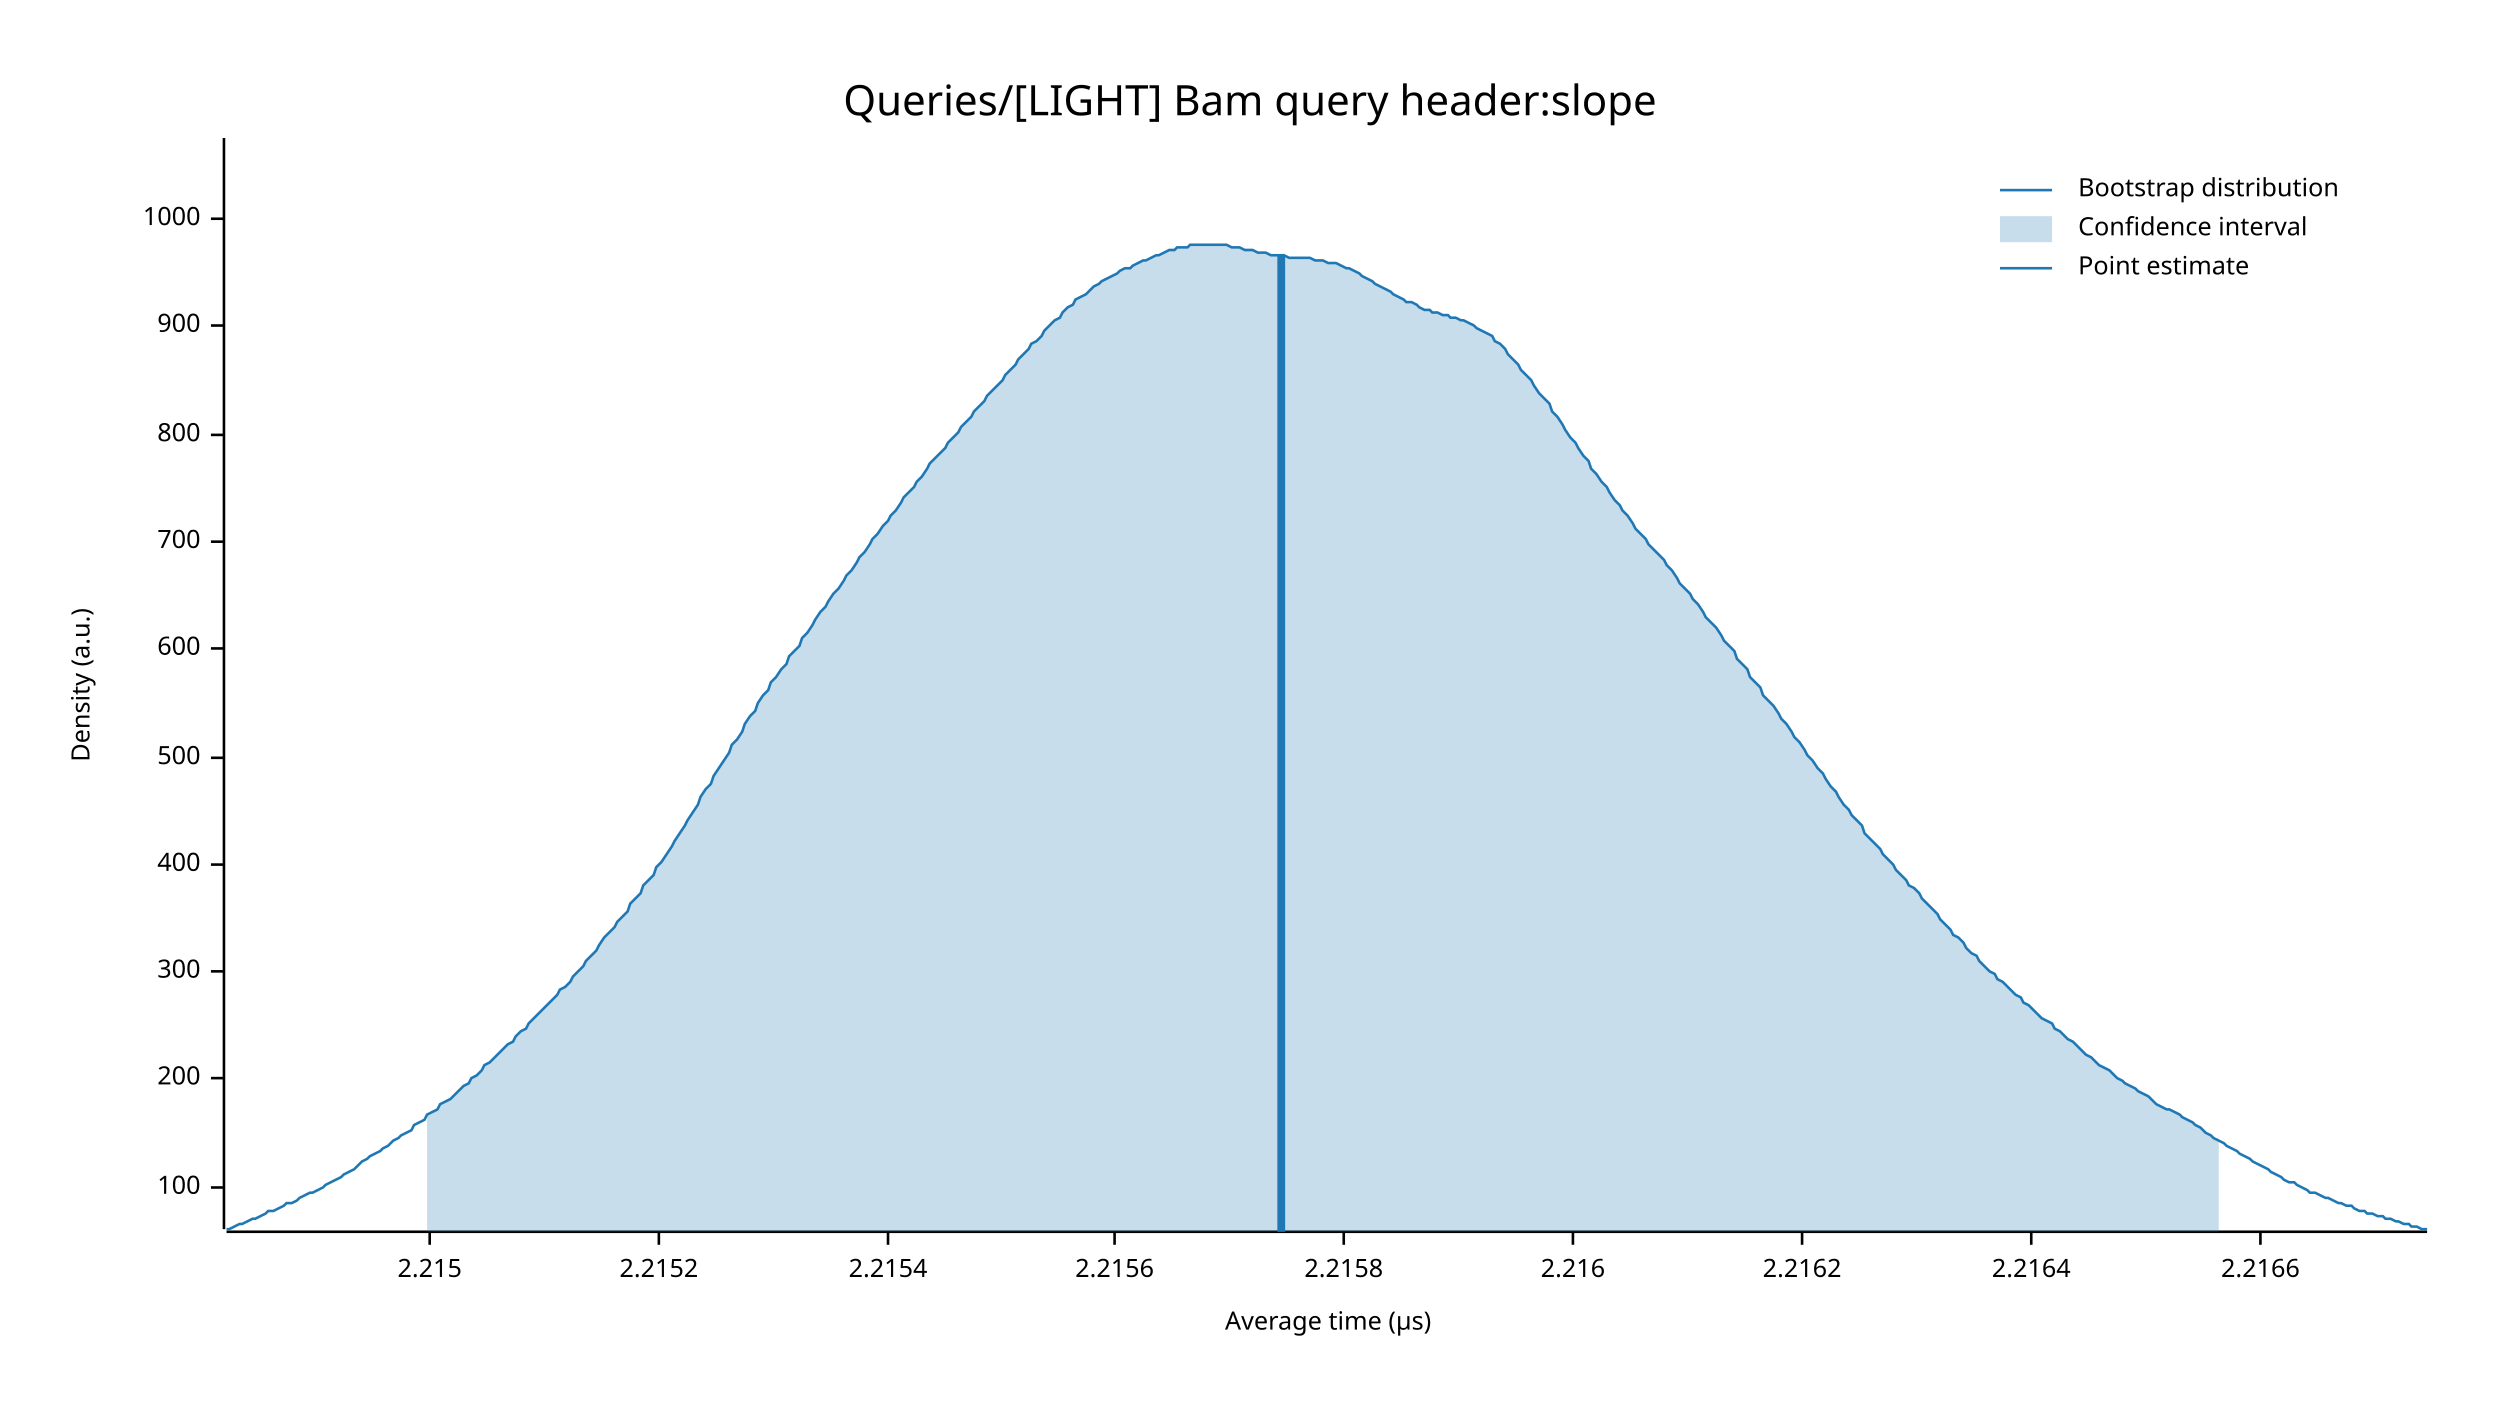
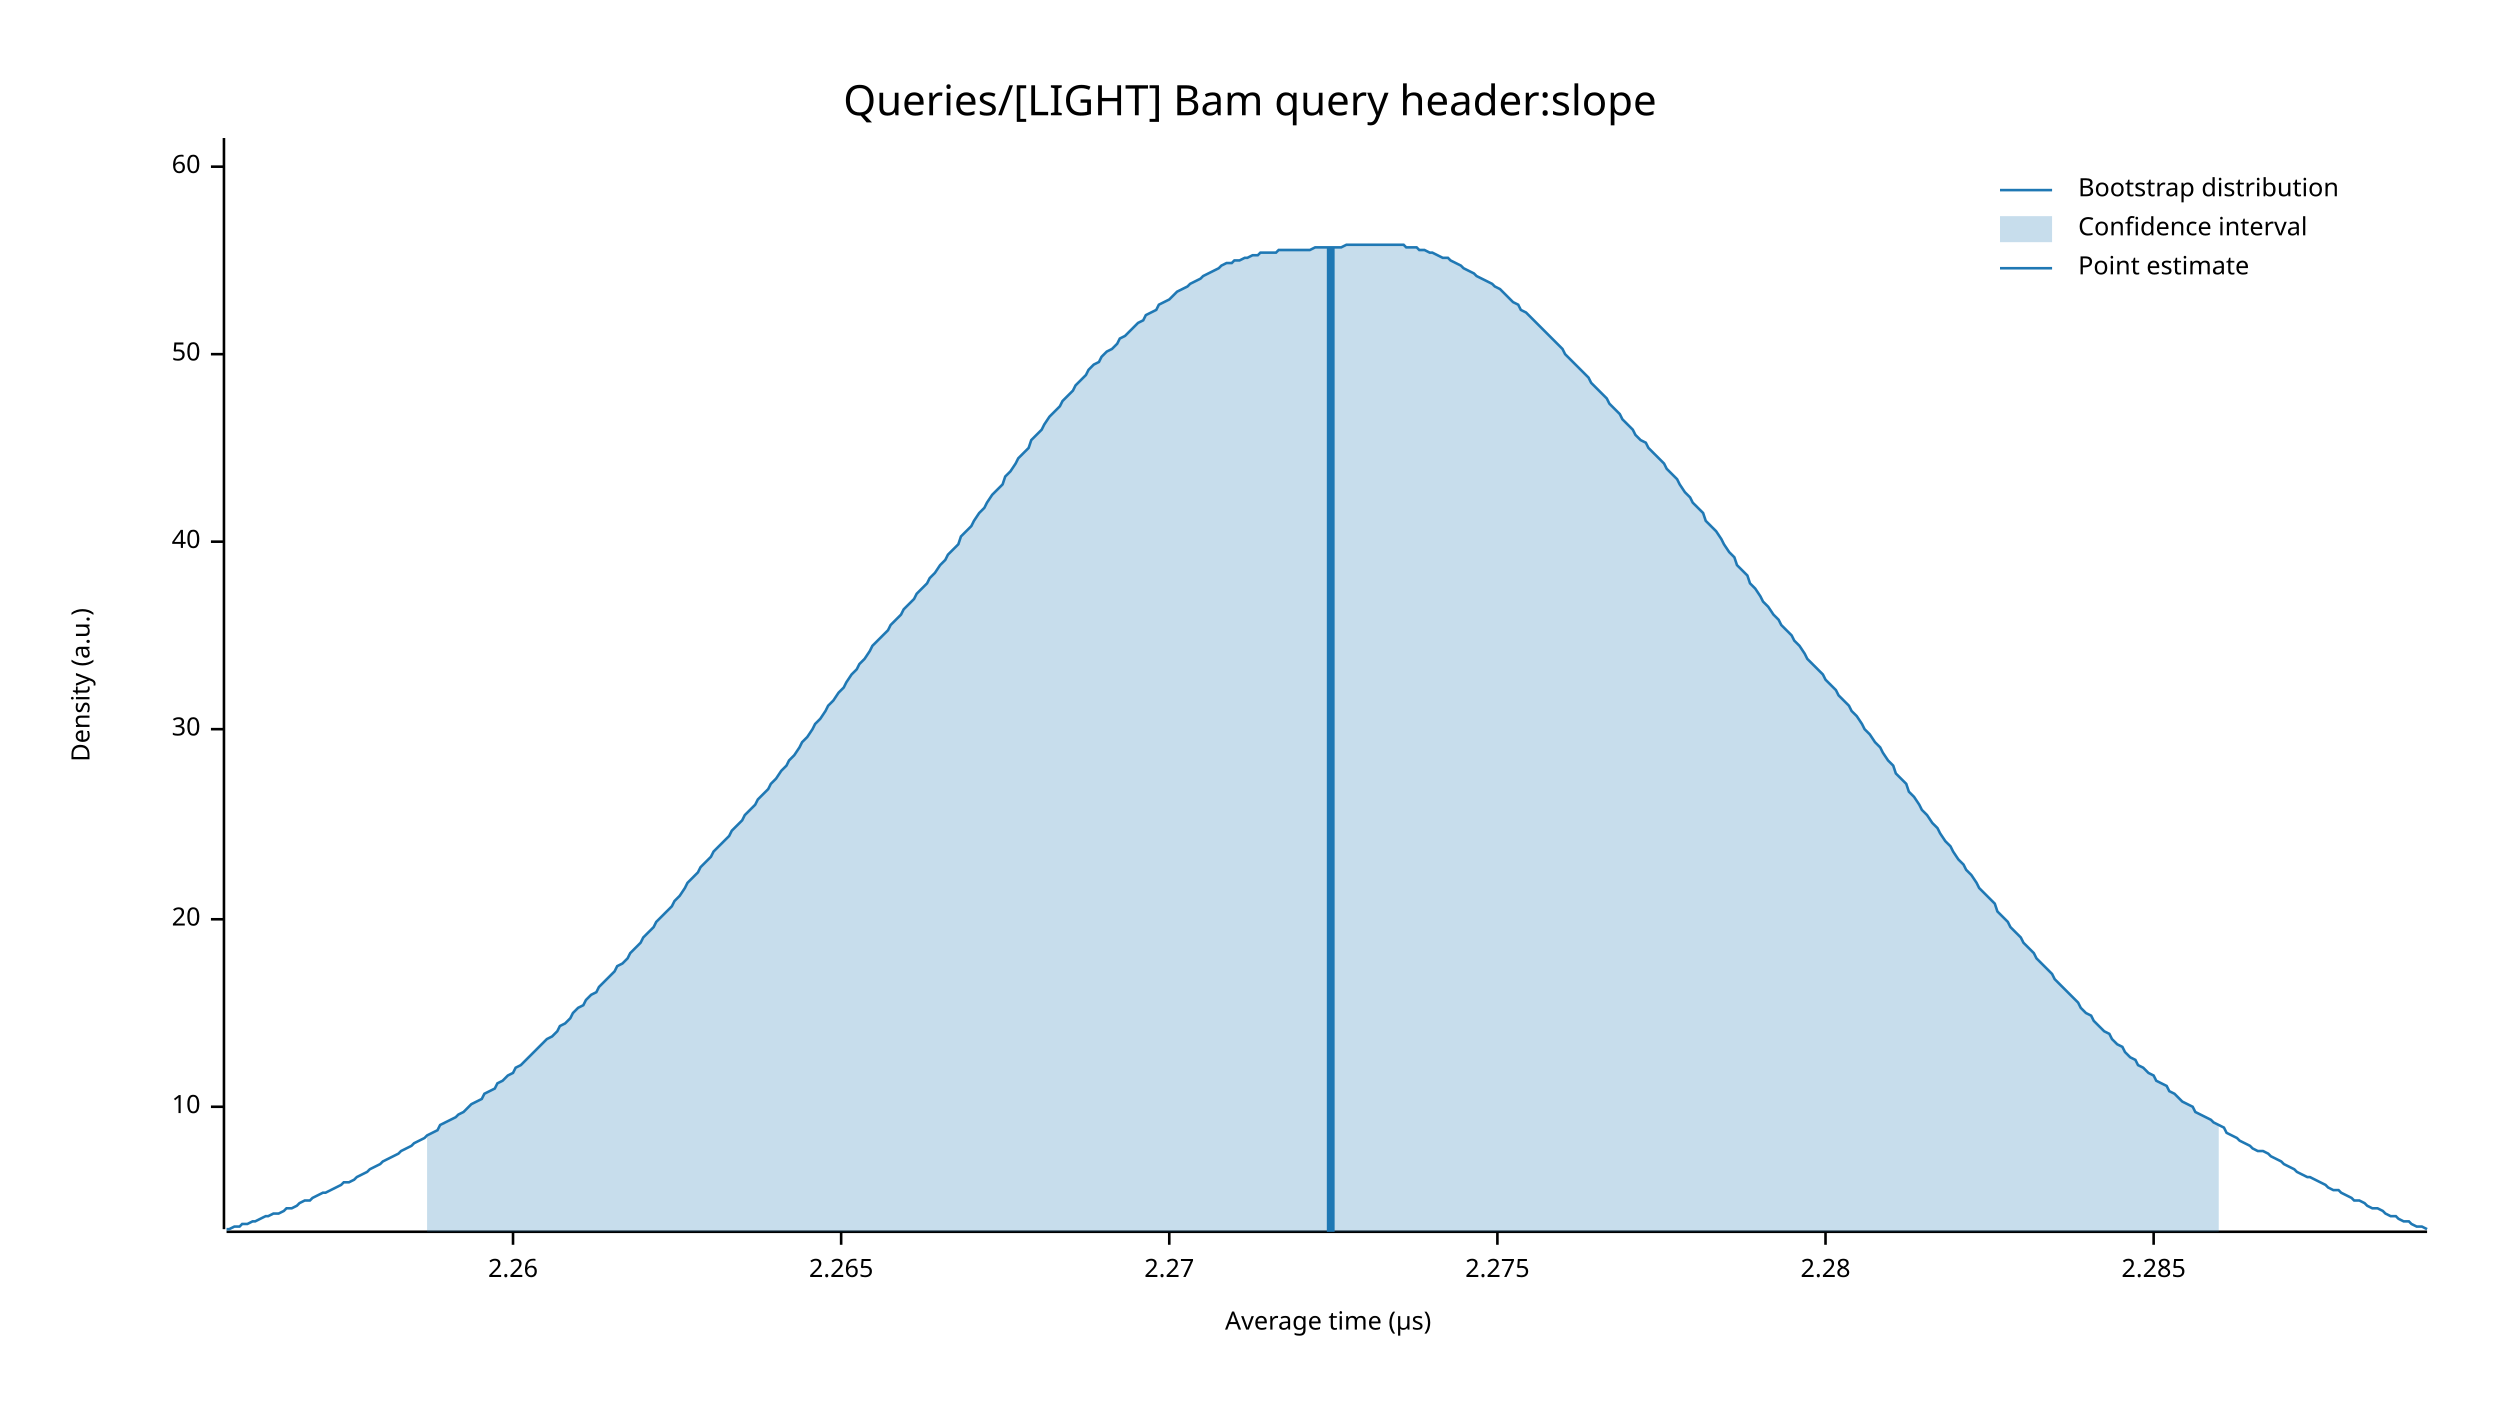
<svg xmlns="http://www.w3.org/2000/svg" width="960" height="540" viewBox="0 0 960 540">
  <text x="480" y="32" dy="0.76em" text-anchor="middle" font-family="sans-serif" font-size="16.129" opacity="1" fill="#000000">
Queries/[LIGHT] Bam query header:slope
</text>
  <text x="27" y="263" dy="0.76em" text-anchor="middle" font-family="sans-serif" font-size="9.677" opacity="1" fill="#000000" transform="rotate(270, 27, 263)">
Density (a.u.)
</text>
  <text x="510" y="513" dy="-0.5ex" text-anchor="middle" font-family="sans-serif" font-size="9.677" opacity="1" fill="#000000">
Average time (µs)
</text>
  <polyline fill="none" opacity="1" stroke="#000000" stroke-width="1" points="86,53 86,472 " />
-   <text x="77" y="456" dy="0.5ex" text-anchor="end" font-family="sans-serif" font-size="9.677" opacity="1" fill="#000000">
- 100
+   <text x="77" y="425" dy="0.5ex" text-anchor="end" font-family="sans-serif" font-size="9.677" opacity="1" fill="#000000">
+ 10
</text>
-   <polyline fill="none" opacity="1" stroke="#000000" stroke-width="1" points="81,456 86,456 " />
-   <text x="77" y="414" dy="0.5ex" text-anchor="end" font-family="sans-serif" font-size="9.677" opacity="1" fill="#000000">
- 200
+   <polyline fill="none" opacity="1" stroke="#000000" stroke-width="1" points="81,425 86,425 " />
+   <text x="77" y="353" dy="0.5ex" text-anchor="end" font-family="sans-serif" font-size="9.677" opacity="1" fill="#000000">
+ 20
</text>
-   <polyline fill="none" opacity="1" stroke="#000000" stroke-width="1" points="81,414 86,414 " />
-   <text x="77" y="373" dy="0.5ex" text-anchor="end" font-family="sans-serif" font-size="9.677" opacity="1" fill="#000000">
- 300
+   <polyline fill="none" opacity="1" stroke="#000000" stroke-width="1" points="81,353 86,353 " />
+   <text x="77" y="280" dy="0.5ex" text-anchor="end" font-family="sans-serif" font-size="9.677" opacity="1" fill="#000000">
+ 30
</text>
-   <polyline fill="none" opacity="1" stroke="#000000" stroke-width="1" points="81,373 86,373 " />
-   <text x="77" y="332" dy="0.5ex" text-anchor="end" font-family="sans-serif" font-size="9.677" opacity="1" fill="#000000">
- 400
- </text>
-   <polyline fill="none" opacity="1" stroke="#000000" stroke-width="1" points="81,332 86,332 " />
-   <text x="77" y="291" dy="0.5ex" text-anchor="end" font-family="sans-serif" font-size="9.677" opacity="1" fill="#000000">
- 500
- </text>
-   <polyline fill="none" opacity="1" stroke="#000000" stroke-width="1" points="81,291 86,291 " />
-   <text x="77" y="249" dy="0.5ex" text-anchor="end" font-family="sans-serif" font-size="9.677" opacity="1" fill="#000000">
- 600
- </text>
-   <polyline fill="none" opacity="1" stroke="#000000" stroke-width="1" points="81,249 86,249 " />
+   <polyline fill="none" opacity="1" stroke="#000000" stroke-width="1" points="81,280 86,280 " />
  <text x="77" y="208" dy="0.5ex" text-anchor="end" font-family="sans-serif" font-size="9.677" opacity="1" fill="#000000">
- 700
+ 40
</text>
  <polyline fill="none" opacity="1" stroke="#000000" stroke-width="1" points="81,208 86,208 " />
-   <text x="77" y="167" dy="0.5ex" text-anchor="end" font-family="sans-serif" font-size="9.677" opacity="1" fill="#000000">
- 800
+   <text x="77" y="136" dy="0.5ex" text-anchor="end" font-family="sans-serif" font-size="9.677" opacity="1" fill="#000000">
+ 50
</text>
-   <polyline fill="none" opacity="1" stroke="#000000" stroke-width="1" points="81,167 86,167 " />
-   <text x="77" y="125" dy="0.5ex" text-anchor="end" font-family="sans-serif" font-size="9.677" opacity="1" fill="#000000">
- 900
+   <polyline fill="none" opacity="1" stroke="#000000" stroke-width="1" points="81,136 86,136 " />
+   <text x="77" y="64" dy="0.5ex" text-anchor="end" font-family="sans-serif" font-size="9.677" opacity="1" fill="#000000">
+ 60
</text>
-   <polyline fill="none" opacity="1" stroke="#000000" stroke-width="1" points="81,125 86,125 " />
-   <text x="77" y="84" dy="0.5ex" text-anchor="end" font-family="sans-serif" font-size="9.677" opacity="1" fill="#000000">
- 1000
+   <polyline fill="none" opacity="1" stroke="#000000" stroke-width="1" points="81,64 86,64 " />
+   <polyline fill="none" opacity="1" stroke="#000000" stroke-width="1" points="87,473 932,473 " />
+   <text x="197" y="483" dy="0.76em" text-anchor="middle" font-family="sans-serif" font-size="9.677" opacity="1" fill="#000000">
+ 2.26
</text>
-   <polyline fill="none" opacity="1" stroke="#000000" stroke-width="1" points="81,84 86,84 " />
-   <polyline fill="none" opacity="1" stroke="#000000" stroke-width="1" points="87,473 932,473 " />
-   <text x="165" y="483" dy="0.76em" text-anchor="middle" font-family="sans-serif" font-size="9.677" opacity="1" fill="#000000">
- 2.215
+   <polyline fill="none" opacity="1" stroke="#000000" stroke-width="1" points="197,473 197,478 " />
+   <text x="323" y="483" dy="0.76em" text-anchor="middle" font-family="sans-serif" font-size="9.677" opacity="1" fill="#000000">
+ 2.265
</text>
-   <polyline fill="none" opacity="1" stroke="#000000" stroke-width="1" points="165,473 165,478 " />
-   <text x="253" y="483" dy="0.76em" text-anchor="middle" font-family="sans-serif" font-size="9.677" opacity="1" fill="#000000">
- 2.2152
+   <polyline fill="none" opacity="1" stroke="#000000" stroke-width="1" points="323,473 323,478 " />
+   <text x="449" y="483" dy="0.76em" text-anchor="middle" font-family="sans-serif" font-size="9.677" opacity="1" fill="#000000">
+ 2.27
</text>
-   <polyline fill="none" opacity="1" stroke="#000000" stroke-width="1" points="253,473 253,478 " />
-   <text x="341" y="483" dy="0.76em" text-anchor="middle" font-family="sans-serif" font-size="9.677" opacity="1" fill="#000000">
- 2.2154
+   <polyline fill="none" opacity="1" stroke="#000000" stroke-width="1" points="449,473 449,478 " />
+   <text x="575" y="483" dy="0.76em" text-anchor="middle" font-family="sans-serif" font-size="9.677" opacity="1" fill="#000000">
+ 2.275
</text>
-   <polyline fill="none" opacity="1" stroke="#000000" stroke-width="1" points="341,473 341,478 " />
-   <text x="428" y="483" dy="0.76em" text-anchor="middle" font-family="sans-serif" font-size="9.677" opacity="1" fill="#000000">
- 2.2156
+   <polyline fill="none" opacity="1" stroke="#000000" stroke-width="1" points="575,473 575,478 " />
+   <text x="701" y="483" dy="0.76em" text-anchor="middle" font-family="sans-serif" font-size="9.677" opacity="1" fill="#000000">
+ 2.28
</text>
-   <polyline fill="none" opacity="1" stroke="#000000" stroke-width="1" points="428,473 428,478 " />
-   <text x="516" y="483" dy="0.76em" text-anchor="middle" font-family="sans-serif" font-size="9.677" opacity="1" fill="#000000">
- 2.2158
+   <polyline fill="none" opacity="1" stroke="#000000" stroke-width="1" points="701,473 701,478 " />
+   <text x="827" y="483" dy="0.76em" text-anchor="middle" font-family="sans-serif" font-size="9.677" opacity="1" fill="#000000">
+ 2.285
</text>
-   <polyline fill="none" opacity="1" stroke="#000000" stroke-width="1" points="516,473 516,478 " />
-   <text x="604" y="483" dy="0.76em" text-anchor="middle" font-family="sans-serif" font-size="9.677" opacity="1" fill="#000000">
- 2.216
- </text>
-   <polyline fill="none" opacity="1" stroke="#000000" stroke-width="1" points="604,473 604,478 " />
-   <text x="692" y="483" dy="0.76em" text-anchor="middle" font-family="sans-serif" font-size="9.677" opacity="1" fill="#000000">
- 2.2162
- </text>
-   <polyline fill="none" opacity="1" stroke="#000000" stroke-width="1" points="692,473 692,478 " />
-   <text x="780" y="483" dy="0.76em" text-anchor="middle" font-family="sans-serif" font-size="9.677" opacity="1" fill="#000000">
- 2.2164
- </text>
-   <polyline fill="none" opacity="1" stroke="#000000" stroke-width="1" points="780,473 780,478 " />
-   <text x="868" y="483" dy="0.76em" text-anchor="middle" font-family="sans-serif" font-size="9.677" opacity="1" fill="#000000">
- 2.2166
- </text>
-   <polyline fill="none" opacity="1" stroke="#000000" stroke-width="1" points="868,473 868,478 " />
-   <polyline fill="none" opacity="1" stroke="#1F78B4" stroke-width="1" points="87,472 88,472 90,471 92,470 93,470 95,469 97,468 98,468 100,467 102,466 103,465 105,465 107,464 109,463 110,462 112,462 114,461 115,460 117,459 119,458 120,458 122,457 124,456 125,455 127,454 129,453 131,452 132,451 134,450 136,449 137,448 139,446 141,445 142,444 144,443 146,442 147,441 149,440 151,438 153,437 154,436 156,435 158,434 159,432 161,431 163,430 164,428 166,427 168,426 169,424 171,423 173,422 175,420 176,419 178,417 180,416 181,414 183,413 185,411 186,409 188,408 190,406 191,405 193,403 195,401 197,400 198,398 200,396 202,395 203,393 205,391 207,389 208,388 210,386 212,384 214,382 215,380 217,379 219,377 220,375 222,373 224,371 225,369 227,367 229,365 230,363 232,360 234,358 236,356 237,354 239,352 241,350 242,347 244,345 246,343 247,340 249,338 251,336 252,333 254,331 256,328 258,325 259,323 261,320 263,317 264,315 266,312 268,309 269,306 271,303 273,301 274,298 276,295 278,292 280,289 281,286 283,284 285,281 286,278 288,275 290,273 291,270 293,267 295,265 296,262 298,260 300,257 302,255 303,252 305,250 307,248 308,245 310,243 312,240 313,238 315,235 317,233 318,231 320,228 322,226 324,223 325,221 327,219 329,216 330,214 332,212 334,209 335,207 337,205 339,202 341,200 342,198 344,196 346,193 347,191 349,189 351,187 352,185 354,183 356,180 357,178 359,176 361,174 363,172 364,170 366,168 368,166 369,164 371,162 373,160 374,158 376,156 378,154 379,152 381,150 383,148 385,146 386,144 388,142 390,140 391,138 393,136 395,134 396,132 398,131 400,129 401,127 403,125 405,123 407,122 408,120 410,118 412,117 413,115 415,114 417,113 418,112 420,110 422,109 423,108 425,107 427,106 429,105 430,104 432,103 434,103 435,102 437,101 439,100 440,100 442,99 444,98 445,98 447,97 449,96 451,96 452,95 454,95 456,95 457,94 459,94 461,94 462,94 464,94 466,94 468,94 469,94 471,94 473,95 474,95 476,95 478,96 479,96 481,96 483,97 484,97 486,97 488,98 490,98 491,98 493,98 495,99 496,99 498,99 500,99 501,99 503,99 505,100 506,100 508,100 510,101 512,101 513,101 515,102 517,103 518,103 520,104 522,105 523,106 525,107 527,108 528,109 530,110 532,111 534,112 535,113 537,114 539,115 540,116 542,116 544,117 545,118 547,119 549,119 550,120 552,120 554,121 556,121 557,122 559,122 561,123 562,123 564,124 566,125 567,126 569,127 571,128 573,129 574,131 576,132 578,134 579,136 581,138 583,140 584,142 586,144 588,146 589,148 591,151 593,153 595,155 596,158 598,160 600,163 601,165 603,168 605,170 606,172 608,175 610,177 611,180 613,182 615,185 617,187 618,189 620,192 622,194 623,196 625,198 627,201 628,203 630,205 632,207 633,209 635,211 637,213 639,215 640,217 642,219 644,222 645,224 647,226 649,228 650,230 652,232 654,235 655,237 657,239 659,241 661,244 662,246 664,248 666,250 667,253 669,255 671,257 672,260 674,262 676,264 677,267 679,269 681,271 683,274 684,276 686,278 688,281 689,283 691,285 693,288 694,290 696,292 698,295 700,297 701,299 703,302 705,304 706,306 708,309 710,311 711,313 713,315 715,317 716,320 718,322 720,324 722,326 723,328 725,330 727,332 728,334 730,336 732,338 733,340 735,341 737,343 738,345 740,347 742,349 744,351 745,353 747,355 749,357 750,359 752,360 754,362 755,364 757,366 759,367 760,369 762,371 764,373 766,374 767,376 769,377 771,379 772,380 774,382 776,383 777,385 779,386 781,388 782,389 784,391 786,392 788,393 789,395 791,396 793,398 794,399 796,400 798,402 799,403 801,405 803,406 804,407 806,409 808,410 810,411 811,412 813,414 815,415 816,416 818,417 820,418 821,419 823,420 825,421 827,423 828,424 830,425 832,426 833,426 835,427 837,428 838,429 840,430 842,431 843,432 845,433 847,435 849,436 850,437 852,438 854,439 855,440 857,441 859,442 860,443 862,444 864,445 865,446 867,447 869,448 871,449 872,450 874,451 876,452 877,453 879,454 881,454 882,455 884,456 886,457 887,458 889,458 891,459 893,460 894,460 896,461 898,462 899,462 901,463 903,463 904,464 906,465 908,465 909,466 911,466 913,467 915,467 916,468 918,468 920,469 921,469 923,470 925,470 926,471 928,471 930,472 932,472 " />
-   <polygon opacity="0.25" fill="#1F78B4" points="164,428 166,427 168,426 169,424 171,423 173,422 175,420 176,419 178,417 180,416 181,414 183,413 185,411 186,409 188,408 190,406 191,405 193,403 195,401 197,400 198,398 200,396 202,395 203,393 205,391 207,389 208,388 210,386 212,384 214,382 215,380 217,379 219,377 220,375 222,373 224,371 225,369 227,367 229,365 230,363 232,360 234,358 236,356 237,354 239,352 241,350 242,347 244,345 246,343 247,340 249,338 251,336 252,333 254,331 256,328 258,325 259,323 261,320 263,317 264,315 266,312 268,309 269,306 271,303 273,301 274,298 276,295 278,292 280,289 281,286 283,284 285,281 286,278 288,275 290,273 291,270 293,267 295,265 296,262 298,260 300,257 302,255 303,252 305,250 307,248 308,245 310,243 312,240 313,238 315,235 317,233 318,231 320,228 322,226 324,223 325,221 327,219 329,216 330,214 332,212 334,209 335,207 337,205 339,202 341,200 342,198 344,196 346,193 347,191 349,189 351,187 352,185 354,183 356,180 357,178 359,176 361,174 363,172 364,170 366,168 368,166 369,164 371,162 373,160 374,158 376,156 378,154 379,152 381,150 383,148 385,146 386,144 388,142 390,140 391,138 393,136 395,134 396,132 398,131 400,129 401,127 403,125 405,123 407,122 408,120 410,118 412,117 413,115 415,114 417,113 418,112 420,110 422,109 423,108 425,107 427,106 429,105 430,104 432,103 434,103 435,102 437,101 439,100 440,100 442,99 444,98 445,98 447,97 449,96 451,96 452,95 454,95 456,95 457,94 459,94 461,94 462,94 464,94 466,94 468,94 469,94 471,94 473,95 474,95 476,95 478,96 479,96 481,96 483,97 484,97 486,97 488,98 490,98 491,98 493,98 495,99 496,99 498,99 500,99 501,99 503,99 505,100 506,100 508,100 510,101 512,101 513,101 515,102 517,103 518,103 520,104 522,105 523,106 525,107 527,108 528,109 530,110 532,111 534,112 535,113 537,114 539,115 540,116 542,116 544,117 545,118 547,119 549,119 550,120 552,120 554,121 556,121 557,122 559,122 561,123 562,123 564,124 566,125 567,126 569,127 571,128 573,129 574,131 576,132 578,134 579,136 581,138 583,140 584,142 586,144 588,146 589,148 591,151 593,153 595,155 596,158 598,160 600,163 601,165 603,168 605,170 606,172 608,175 610,177 611,180 613,182 615,185 617,187 618,189 620,192 622,194 623,196 625,198 627,201 628,203 630,205 632,207 633,209 635,211 637,213 639,215 640,217 642,219 644,222 645,224 647,226 649,228 650,230 652,232 654,235 655,237 657,239 659,241 661,244 662,246 664,248 666,250 667,253 669,255 671,257 672,260 674,262 676,264 677,267 679,269 681,271 683,274 684,276 686,278 688,281 689,283 691,285 693,288 694,290 696,292 698,295 700,297 701,299 703,302 705,304 706,306 708,309 710,311 711,313 713,315 715,317 716,320 718,322 720,324 722,326 723,328 725,330 727,332 728,334 730,336 732,338 733,340 735,341 737,343 738,345 740,347 742,349 744,351 745,353 747,355 749,357 750,359 752,360 754,362 755,364 757,366 759,367 760,369 762,371 764,373 766,374 767,376 769,377 771,379 772,380 774,382 776,383 777,385 779,386 781,388 782,389 784,391 786,392 788,393 789,395 791,396 793,398 794,399 796,400 798,402 799,403 801,405 803,406 804,407 806,409 808,410 810,411 811,412 813,414 815,415 816,416 818,417 820,418 821,419 823,420 825,421 827,423 828,424 830,425 832,426 833,426 835,427 837,428 838,429 840,430 842,431 843,432 845,433 847,435 849,436 850,437 852,438 852,473 164,473 " />
-   <polyline fill="none" opacity="1" stroke="#1F78B4" stroke-width="3" points="492,473 492,98 " />
+   <polyline fill="none" opacity="1" stroke="#000000" stroke-width="1" points="827,473 827,478 " />
+   <polyline fill="none" opacity="1" stroke="#1F78B4" stroke-width="1" points="87,472 88,472 90,471 92,471 93,470 95,470 97,469 98,469 100,468 102,467 103,467 105,466 107,466 109,465 110,464 112,464 114,463 115,462 117,461 119,461 120,460 122,459 124,458 125,458 127,457 129,456 131,455 132,454 134,454 136,453 137,452 139,451 141,450 142,449 144,448 146,447 147,446 149,445 151,444 153,443 154,442 156,441 158,440 159,439 161,438 163,437 164,436 166,435 168,434 169,432 171,431 173,430 175,429 176,428 178,427 180,425 181,424 183,423 185,422 186,420 188,419 190,418 191,416 193,415 195,413 197,412 198,410 200,409 202,407 203,406 205,404 207,402 208,401 210,399 212,398 214,396 215,394 217,393 219,391 220,389 222,387 224,386 225,384 227,382 229,381 230,379 232,377 234,375 236,373 237,371 239,370 241,368 242,366 244,364 246,362 247,360 249,358 251,356 252,354 254,352 256,350 258,348 259,346 261,344 263,341 264,339 266,337 268,335 269,333 271,331 273,329 274,327 276,325 278,323 280,321 281,319 283,317 285,315 286,313 288,311 290,309 291,307 293,305 295,303 296,301 298,299 300,296 302,294 303,292 305,290 307,287 308,285 310,283 312,280 313,278 315,276 317,273 318,271 320,269 322,266 324,264 325,262 327,259 329,257 330,255 332,253 334,250 335,248 337,246 339,244 341,242 342,240 344,238 346,236 347,234 349,232 351,230 352,228 354,226 356,224 357,222 359,220 361,217 363,215 364,213 366,211 368,209 369,206 371,204 373,202 374,200 376,197 378,195 379,193 381,190 383,188 385,186 386,183 388,181 390,178 391,176 393,174 395,172 396,169 398,167 400,165 401,163 403,160 405,158 407,156 408,154 410,152 412,150 413,148 415,146 417,144 418,142 420,140 422,139 423,137 425,135 427,134 429,132 430,130 432,129 434,127 435,126 437,124 439,123 440,121 442,120 444,119 445,117 447,116 449,115 451,113 452,112 454,111 456,110 457,109 459,108 461,107 462,106 464,105 466,104 468,103 469,102 471,101 473,101 474,100 476,100 478,99 479,99 481,98 483,98 484,97 486,97 488,97 490,97 491,96 493,96 495,96 496,96 498,96 500,96 501,96 503,96 505,95 506,95 508,95 510,95 512,95 513,95 515,95 517,94 518,94 520,94 522,94 523,94 525,94 527,94 528,94 530,94 532,94 534,94 535,94 537,94 539,94 540,95 542,95 544,95 545,96 547,96 549,97 550,97 552,98 554,99 556,99 557,100 559,101 561,102 562,103 564,104 566,105 567,106 569,107 571,108 573,109 574,110 576,111 578,113 579,114 581,116 583,117 584,119 586,120 588,122 589,123 591,125 593,127 595,129 596,130 598,132 600,134 601,136 603,138 605,140 606,141 608,143 610,145 611,147 613,149 615,151 617,153 618,155 620,157 622,159 623,161 625,163 627,165 628,167 630,169 632,170 633,172 635,174 637,176 639,178 640,180 642,182 644,184 645,186 647,189 649,191 650,193 652,195 654,197 655,200 657,202 659,204 661,207 662,209 664,212 666,214 667,217 669,219 671,221 672,224 674,226 676,229 677,231 679,233 681,236 683,238 684,240 686,242 688,244 689,246 691,248 693,251 694,253 696,255 698,257 700,259 701,261 703,263 705,265 706,267 708,269 710,271 711,273 713,275 715,278 716,280 718,282 720,285 722,287 723,289 725,292 727,294 728,297 730,299 732,301 733,304 735,306 737,309 738,311 740,313 742,316 744,318 745,320 747,323 749,325 750,327 752,330 754,332 755,334 757,336 759,339 760,341 762,343 764,345 766,347 767,350 769,352 771,354 772,356 774,358 776,360 777,362 779,364 781,366 782,368 784,370 786,372 788,374 789,376 791,378 793,380 794,381 796,383 798,385 799,387 801,389 803,390 804,392 806,394 808,396 810,397 811,399 813,401 815,402 816,404 818,406 820,407 821,409 823,410 825,412 827,413 828,415 830,416 832,417 833,419 835,420 837,422 838,423 840,424 842,425 843,427 845,428 847,429 849,430 850,431 852,432 854,433 855,435 857,436 859,437 860,438 862,439 864,440 865,441 867,442 869,442 871,443 872,444 874,445 876,446 877,447 879,448 881,449 882,450 884,451 886,452 887,452 889,453 891,454 893,455 894,456 896,457 898,457 899,458 901,459 903,460 904,461 906,461 908,462 909,463 911,464 913,464 915,465 916,466 918,467 920,467 921,468 923,469 925,469 926,470 928,471 930,471 932,472 " />
+   <polygon opacity="0.25" fill="#1F78B4" points="164,436 166,435 168,434 169,432 171,431 173,430 175,429 176,428 178,427 180,425 181,424 183,423 185,422 186,420 188,419 190,418 191,416 193,415 195,413 197,412 198,410 200,409 202,407 203,406 205,404 207,402 208,401 210,399 212,398 214,396 215,394 217,393 219,391 220,389 222,387 224,386 225,384 227,382 229,381 230,379 232,377 234,375 236,373 237,371 239,370 241,368 242,366 244,364 246,362 247,360 249,358 251,356 252,354 254,352 256,350 258,348 259,346 261,344 263,341 264,339 266,337 268,335 269,333 271,331 273,329 274,327 276,325 278,323 280,321 281,319 283,317 285,315 286,313 288,311 290,309 291,307 293,305 295,303 296,301 298,299 300,296 302,294 303,292 305,290 307,287 308,285 310,283 312,280 313,278 315,276 317,273 318,271 320,269 322,266 324,264 325,262 327,259 329,257 330,255 332,253 334,250 335,248 337,246 339,244 341,242 342,240 344,238 346,236 347,234 349,232 351,230 352,228 354,226 356,224 357,222 359,220 361,217 363,215 364,213 366,211 368,209 369,206 371,204 373,202 374,200 376,197 378,195 379,193 381,190 383,188 385,186 386,183 388,181 390,178 391,176 393,174 395,172 396,169 398,167 400,165 401,163 403,160 405,158 407,156 408,154 410,152 412,150 413,148 415,146 417,144 418,142 420,140 422,139 423,137 425,135 427,134 429,132 430,130 432,129 434,127 435,126 437,124 439,123 440,121 442,120 444,119 445,117 447,116 449,115 451,113 452,112 454,111 456,110 457,109 459,108 461,107 462,106 464,105 466,104 468,103 469,102 471,101 473,101 474,100 476,100 478,99 479,99 481,98 483,98 484,97 486,97 488,97 490,97 491,96 493,96 495,96 496,96 498,96 500,96 501,96 503,96 505,95 506,95 508,95 510,95 512,95 513,95 515,95 517,94 518,94 520,94 522,94 523,94 525,94 527,94 528,94 530,94 532,94 534,94 535,94 537,94 539,94 540,95 542,95 544,95 545,96 547,96 549,97 550,97 552,98 554,99 556,99 557,100 559,101 561,102 562,103 564,104 566,105 567,106 569,107 571,108 573,109 574,110 576,111 578,113 579,114 581,116 583,117 584,119 586,120 588,122 589,123 591,125 593,127 595,129 596,130 598,132 600,134 601,136 603,138 605,140 606,141 608,143 610,145 611,147 613,149 615,151 617,153 618,155 620,157 622,159 623,161 625,163 627,165 628,167 630,169 632,170 633,172 635,174 637,176 639,178 640,180 642,182 644,184 645,186 647,189 649,191 650,193 652,195 654,197 655,200 657,202 659,204 661,207 662,209 664,212 666,214 667,217 669,219 671,221 672,224 674,226 676,229 677,231 679,233 681,236 683,238 684,240 686,242 688,244 689,246 691,248 693,251 694,253 696,255 698,257 700,259 701,261 703,263 705,265 706,267 708,269 710,271 711,273 713,275 715,278 716,280 718,282 720,285 722,287 723,289 725,292 727,294 728,297 730,299 732,301 733,304 735,306 737,309 738,311 740,313 742,316 744,318 745,320 747,323 749,325 750,327 752,330 754,332 755,334 757,336 759,339 760,341 762,343 764,345 766,347 767,350 769,352 771,354 772,356 774,358 776,360 777,362 779,364 781,366 782,368 784,370 786,372 788,374 789,376 791,378 793,380 794,381 796,383 798,385 799,387 801,389 803,390 804,392 806,394 808,396 810,397 811,399 813,401 815,402 816,404 818,406 820,407 821,409 823,410 825,412 827,413 828,415 830,416 832,417 833,419 835,420 837,422 838,423 840,424 842,425 843,427 845,428 847,429 849,430 850,431 852,432 852,473 164,473 " />
+   <polyline fill="none" opacity="1" stroke="#1F78B4" stroke-width="3" points="511,473 511,95 " />
  <text x="798" y="68" dy="0.76em" text-anchor="start" font-family="sans-serif" font-size="9.677" opacity="1" fill="#000000">
Bootstrap distribution
</text>
  <text x="798" y="83" dy="0.76em" text-anchor="start" font-family="sans-serif" font-size="9.677" opacity="1" fill="#000000">
Confidence interval
</text>
  <text x="798" y="98" dy="0.76em" text-anchor="start" font-family="sans-serif" font-size="9.677" opacity="1" fill="#000000">
Point estimate
</text>
  <polyline fill="none" opacity="1" stroke="#1F78B4" stroke-width="1" points="768,73 788,73 " />
  <rect x="768" y="83" width="20" height="10" opacity="0.25" fill="#1F78B4" stroke="none" />
  <polyline fill="none" opacity="1" stroke="#1F78B4" stroke-width="1" points="768,103 788,103 " />
</svg>
